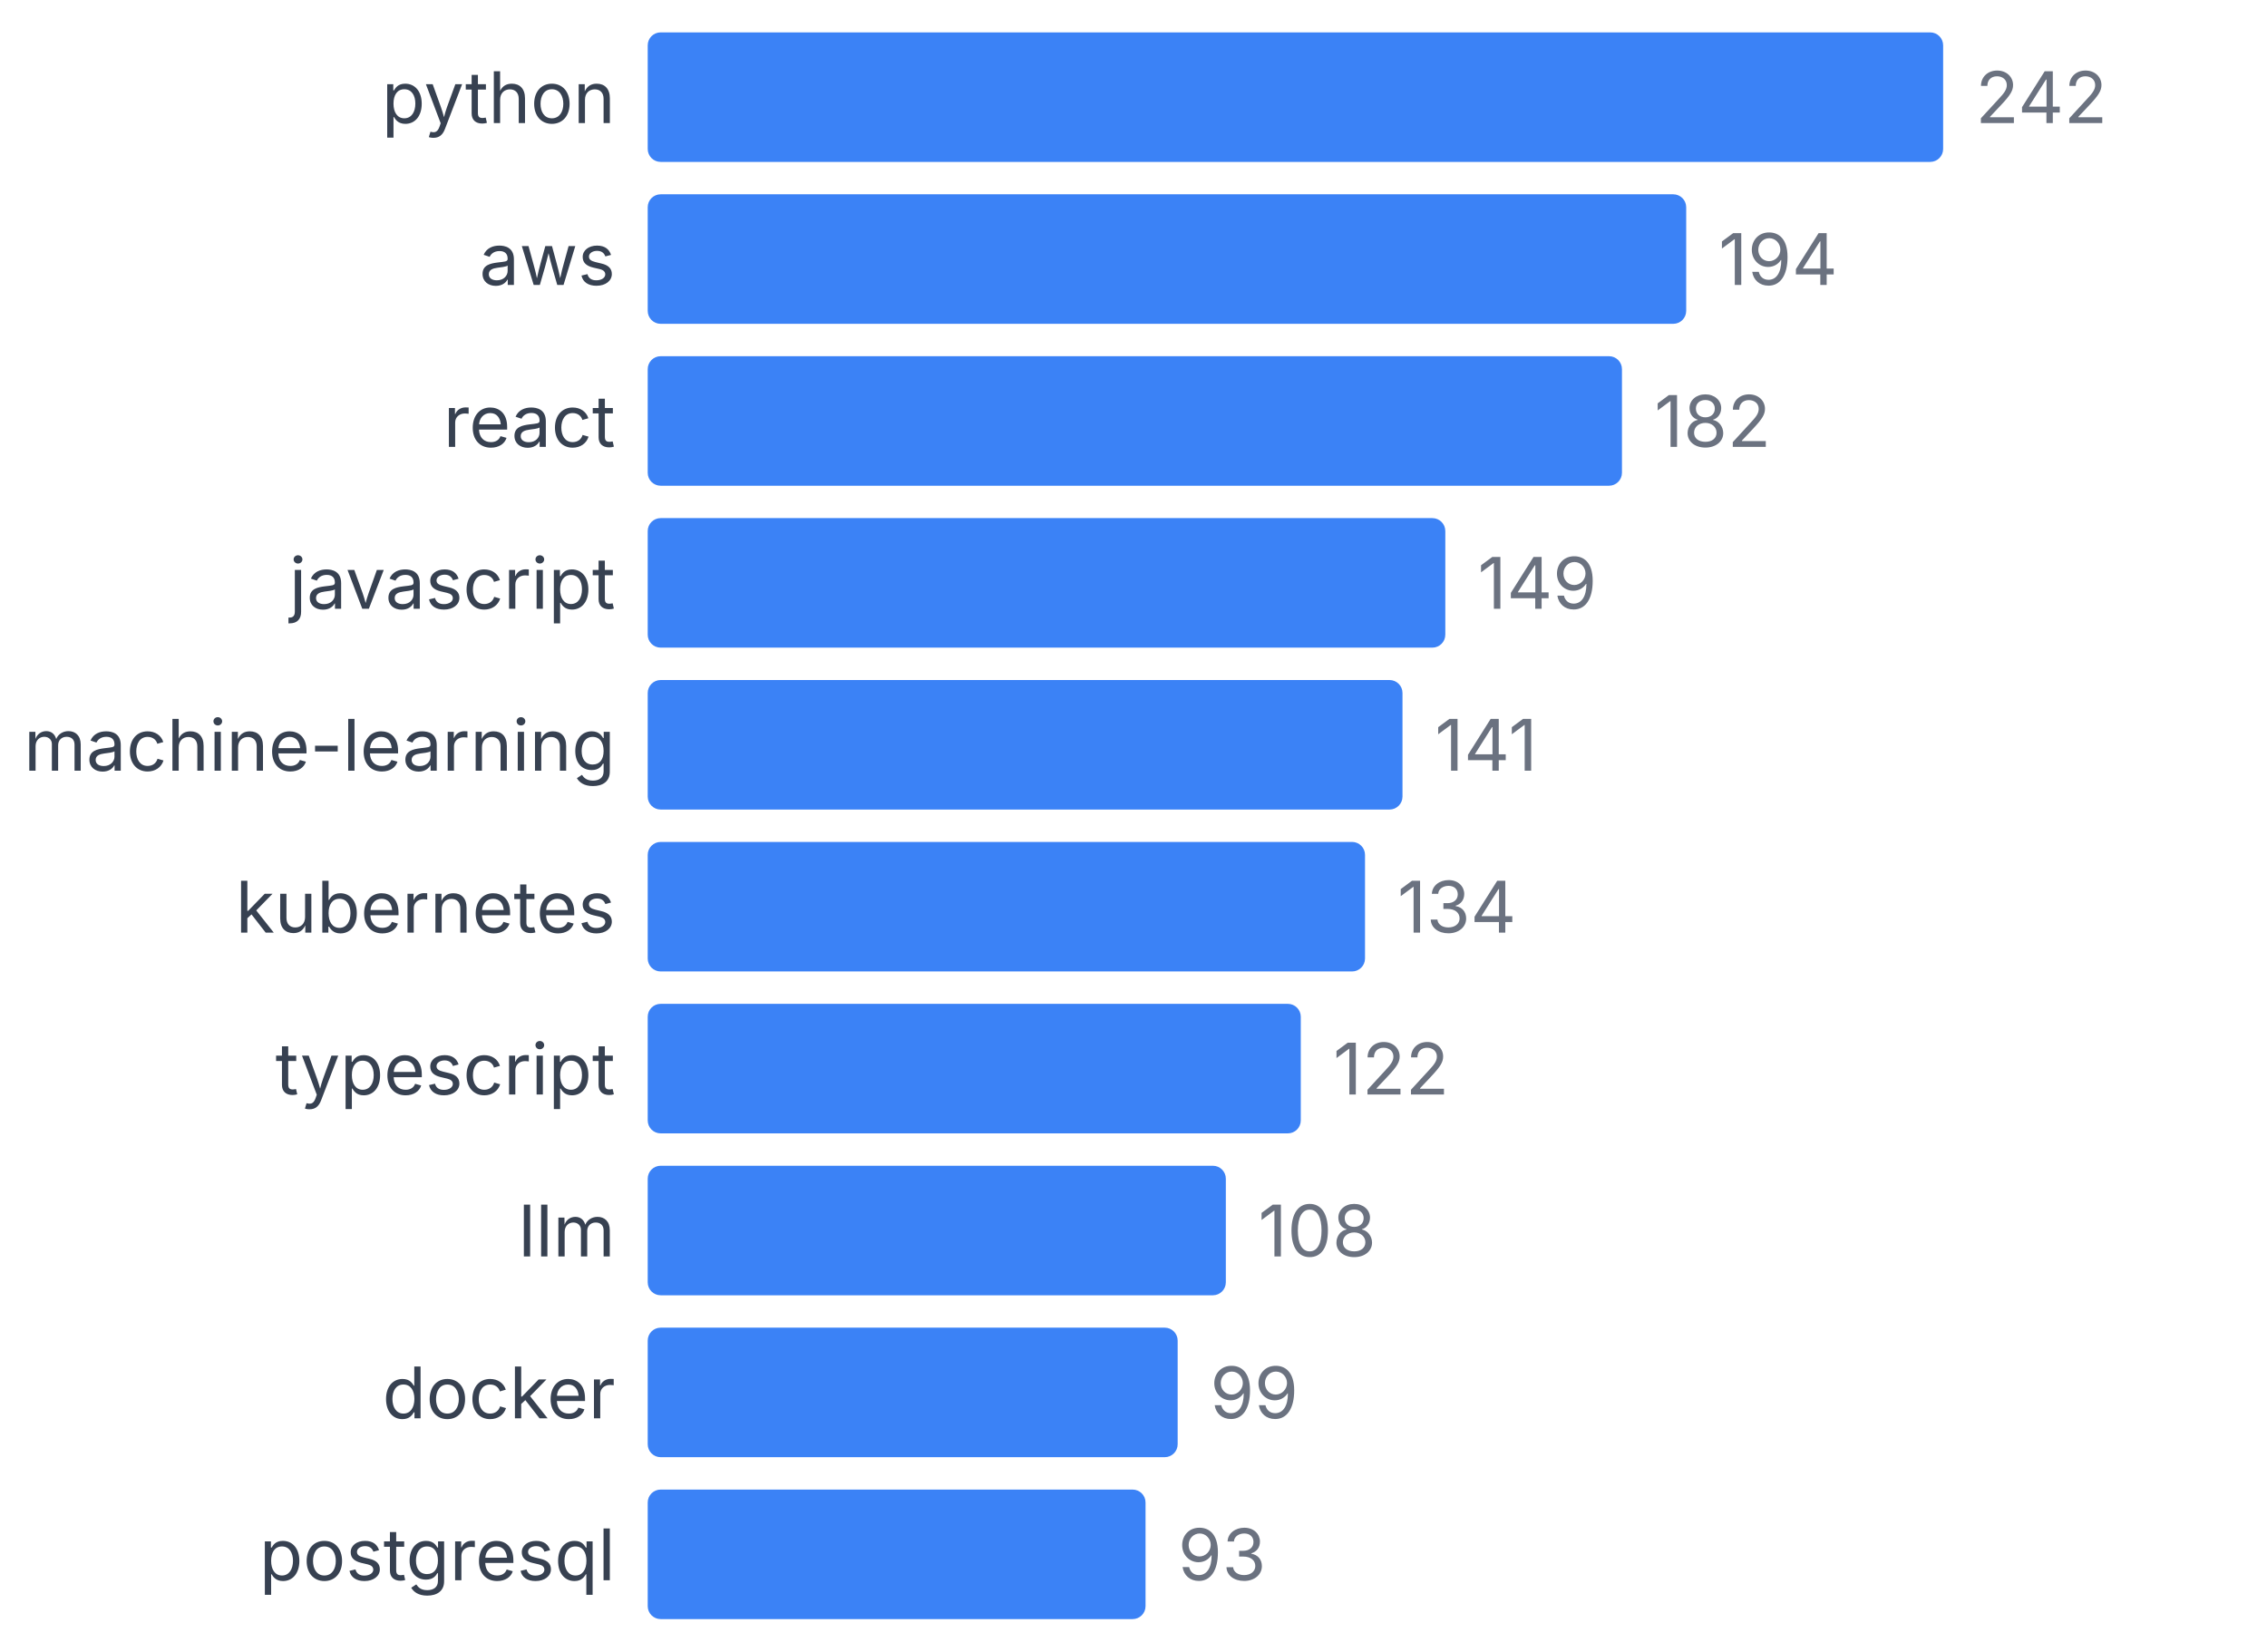
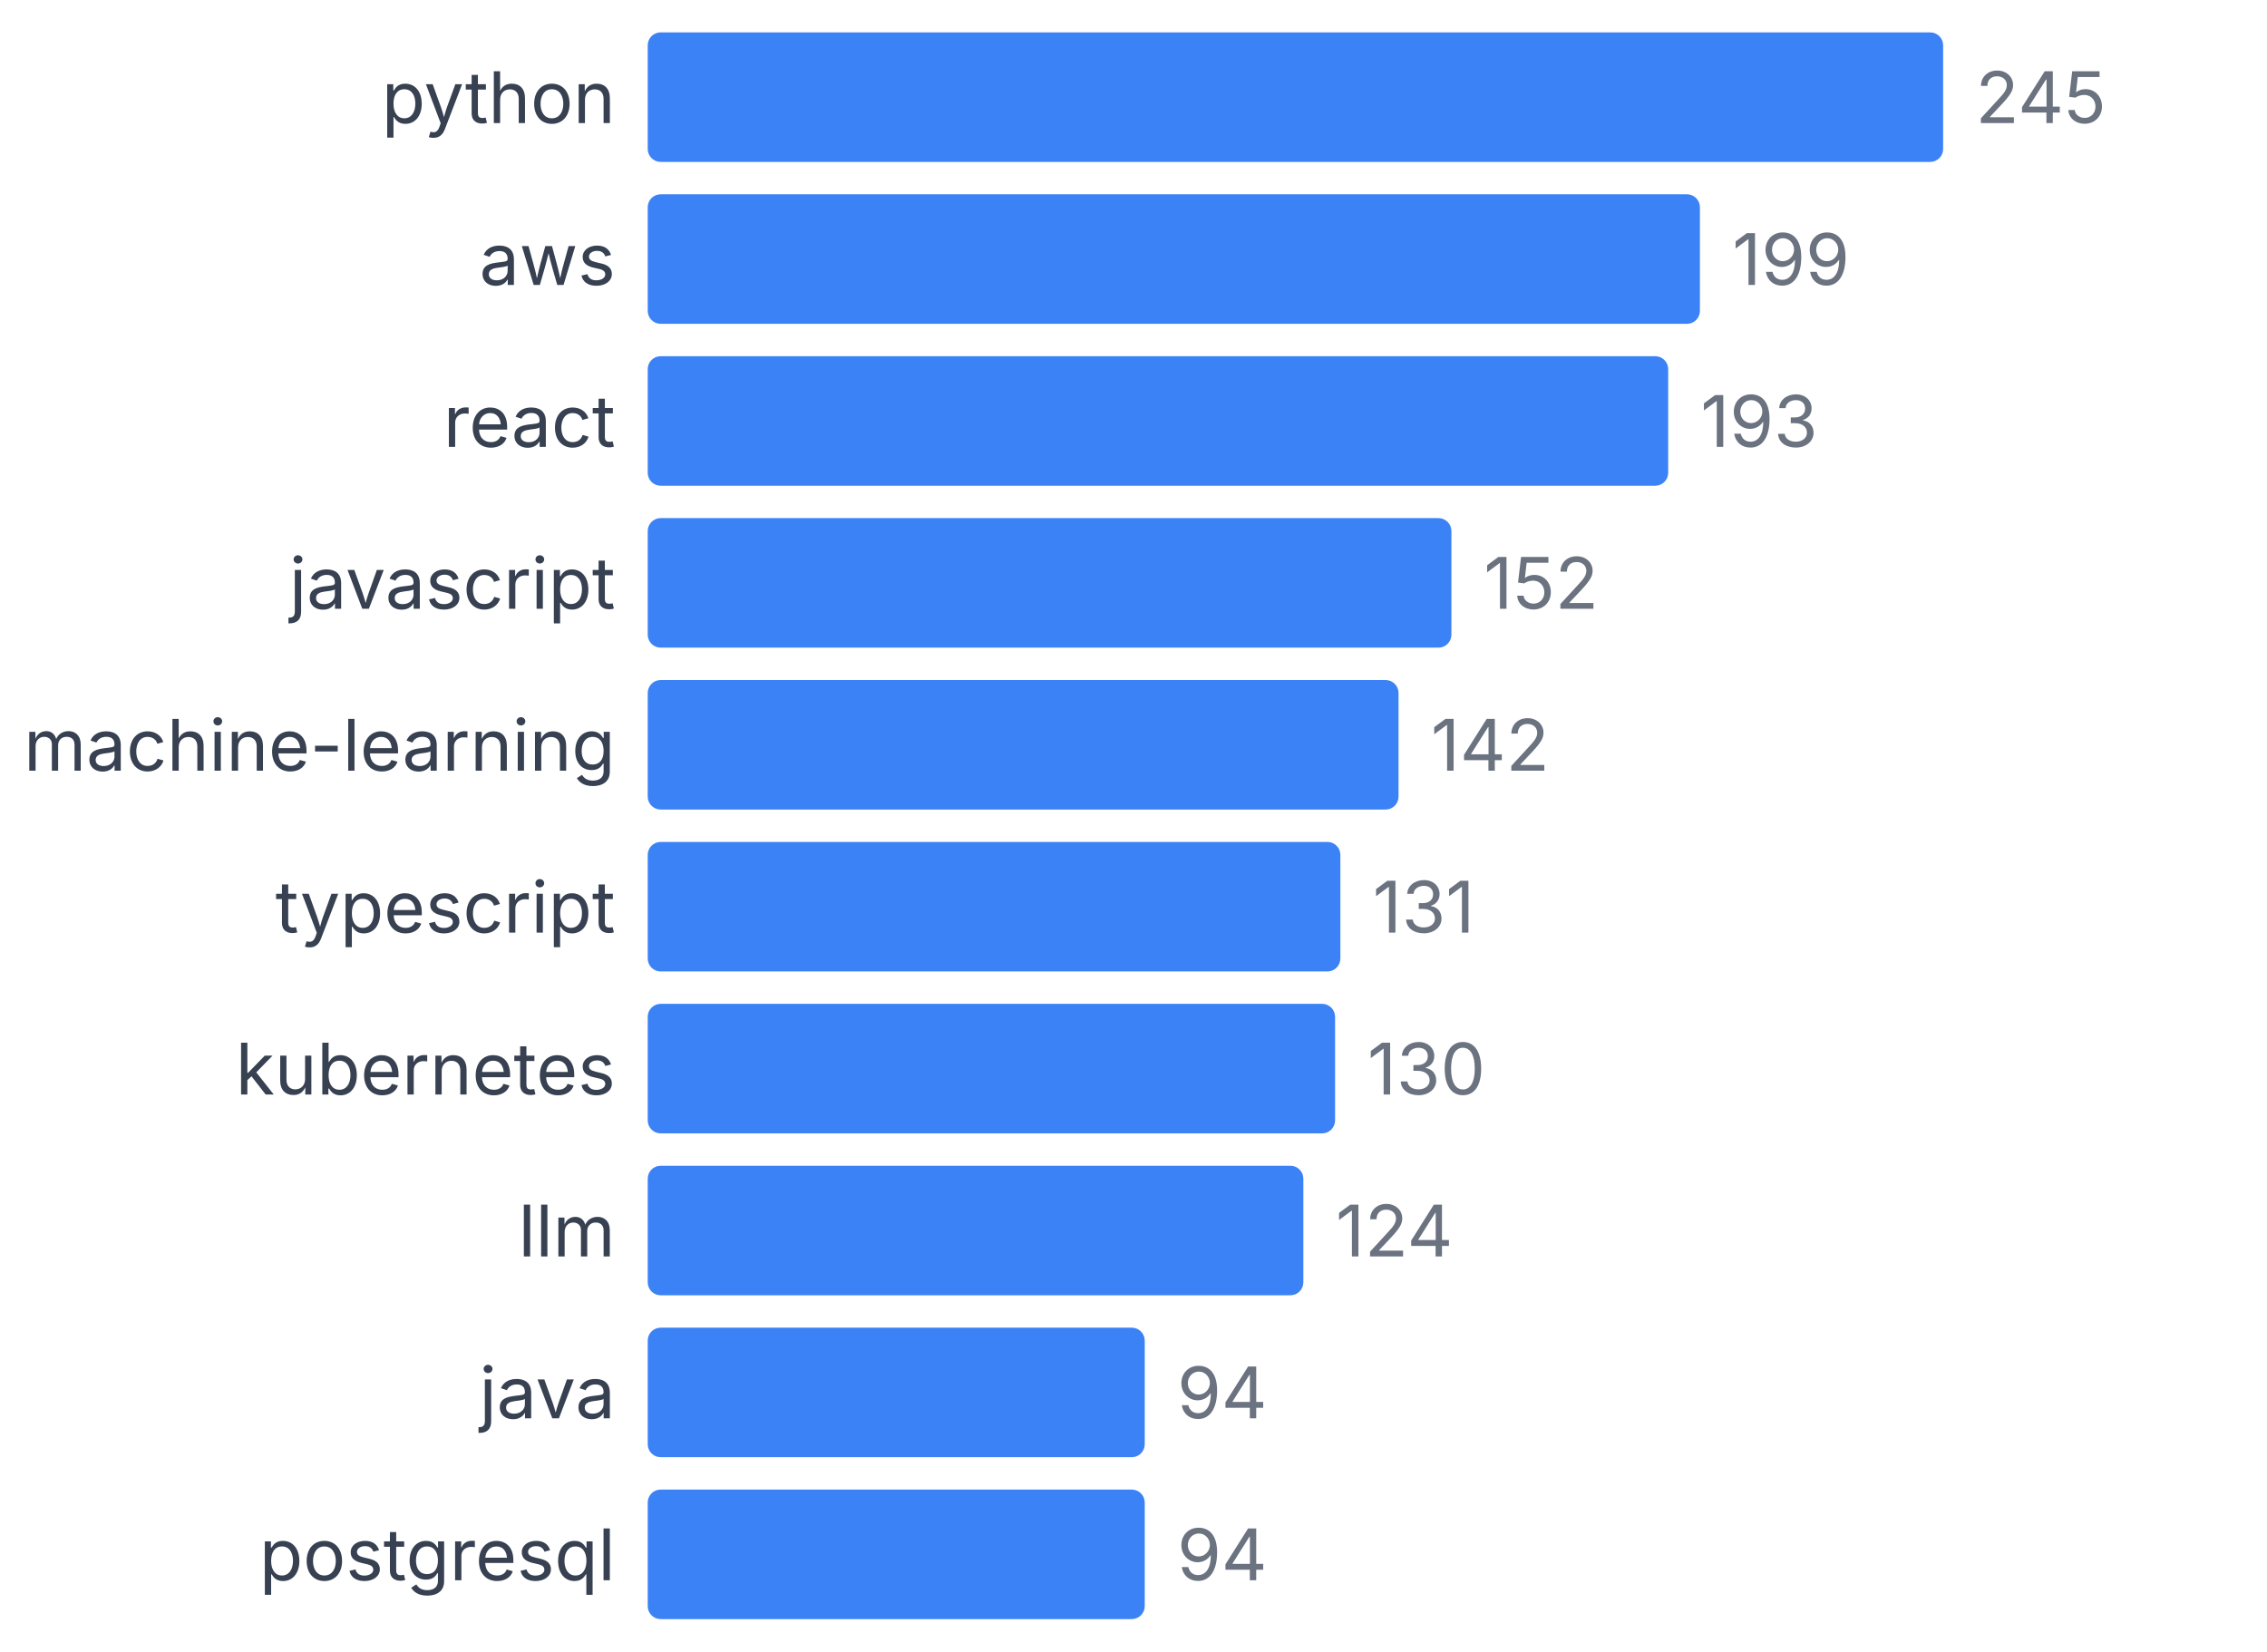
<svg xmlns="http://www.w3.org/2000/svg" width="350" height="255" viewBox="0 0 350 255">
  <style>
    text { font-family: system-ui, -apple-system, sans-serif; }
  </style>
  <text x="95" y="19" text-anchor="end" font-size="11" fill="#374151">python</text>
  <rect x="100" y="5" width="200" height="20" fill="#3b82f6" rx="2" />
-   <text x="305" y="19" font-size="11" fill="#6b7280">242</text>
+   <text x="305" y="19" font-size="11" fill="#6b7280">245</text>
  <text x="95" y="44" text-anchor="end" font-size="11" fill="#374151">aws</text>
-   <rect x="100" y="30" width="160.331" height="20" fill="#3b82f6" rx="2" />
-   <text x="265.331" y="44" font-size="11" fill="#6b7280">194</text>
+   <rect x="100" y="30" width="162.449" height="20" fill="#3b82f6" rx="2" />
+   <text x="267.449" y="44" font-size="11" fill="#6b7280">199</text>
  <text x="95" y="69" text-anchor="end" font-size="11" fill="#374151">react</text>
-   <rect x="100" y="55" width="150.413" height="20" fill="#3b82f6" rx="2" />
-   <text x="255.413" y="69" font-size="11" fill="#6b7280">182</text>
+   <rect x="100" y="55" width="157.551" height="20" fill="#3b82f6" rx="2" />
+   <text x="262.551" y="69" font-size="11" fill="#6b7280">193</text>
  <text x="95" y="94" text-anchor="end" font-size="11" fill="#374151">javascript</text>
-   <rect x="100" y="80" width="123.14" height="20" fill="#3b82f6" rx="2" />
-   <text x="228.14" y="94" font-size="11" fill="#6b7280">149</text>
+   <rect x="100" y="80" width="124.082" height="20" fill="#3b82f6" rx="2" />
+   <text x="229.082" y="94" font-size="11" fill="#6b7280">152</text>
  <text x="95" y="119" text-anchor="end" font-size="11" fill="#374151">machine-learning</text>
-   <rect x="100" y="105" width="116.529" height="20" fill="#3b82f6" rx="2" />
-   <text x="221.529" y="119" font-size="11" fill="#6b7280">141</text>
-   <text x="95" y="144" text-anchor="end" font-size="11" fill="#374151">kubernetes</text>
-   <rect x="100" y="130" width="110.744" height="20" fill="#3b82f6" rx="2" />
-   <text x="215.744" y="144" font-size="11" fill="#6b7280">134</text>
-   <text x="95" y="169" text-anchor="end" font-size="11" fill="#374151">typescript</text>
-   <rect x="100" y="155" width="100.826" height="20" fill="#3b82f6" rx="2" />
-   <text x="205.826" y="169" font-size="11" fill="#6b7280">122</text>
+   <rect x="100" y="105" width="115.918" height="20" fill="#3b82f6" rx="2" />
+   <text x="220.918" y="119" font-size="11" fill="#6b7280">142</text>
+   <text x="95" y="144" text-anchor="end" font-size="11" fill="#374151">typescript</text>
+   <rect x="100" y="130" width="106.939" height="20" fill="#3b82f6" rx="2" />
+   <text x="211.939" y="144" font-size="11" fill="#6b7280">131</text>
+   <text x="95" y="169" text-anchor="end" font-size="11" fill="#374151">kubernetes</text>
+   <rect x="100" y="155" width="106.122" height="20" fill="#3b82f6" rx="2" />
+   <text x="211.122" y="169" font-size="11" fill="#6b7280">130</text>
  <text x="95" y="194" text-anchor="end" font-size="11" fill="#374151">llm</text>
-   <rect x="100" y="180" width="89.256" height="20" fill="#3b82f6" rx="2" />
-   <text x="194.256" y="194" font-size="11" fill="#6b7280">108</text>
-   <text x="95" y="219" text-anchor="end" font-size="11" fill="#374151">docker</text>
-   <rect x="100" y="205" width="81.818" height="20" fill="#3b82f6" rx="2" />
-   <text x="186.818" y="219" font-size="11" fill="#6b7280">99</text>
+   <rect x="100" y="180" width="101.224" height="20" fill="#3b82f6" rx="2" />
+   <text x="206.224" y="194" font-size="11" fill="#6b7280">124</text>
+   <text x="95" y="219" text-anchor="end" font-size="11" fill="#374151">java</text>
+   <rect x="100" y="205" width="76.735" height="20" fill="#3b82f6" rx="2" />
+   <text x="181.735" y="219" font-size="11" fill="#6b7280">94</text>
  <text x="95" y="244" text-anchor="end" font-size="11" fill="#374151">postgresql</text>
-   <rect x="100" y="230" width="76.86" height="20" fill="#3b82f6" rx="2" />
-   <text x="181.86" y="244" font-size="11" fill="#6b7280">93</text>
+   <rect x="100" y="230" width="76.735" height="20" fill="#3b82f6" rx="2" />
+   <text x="181.735" y="244" font-size="11" fill="#6b7280">94</text>
</svg>
